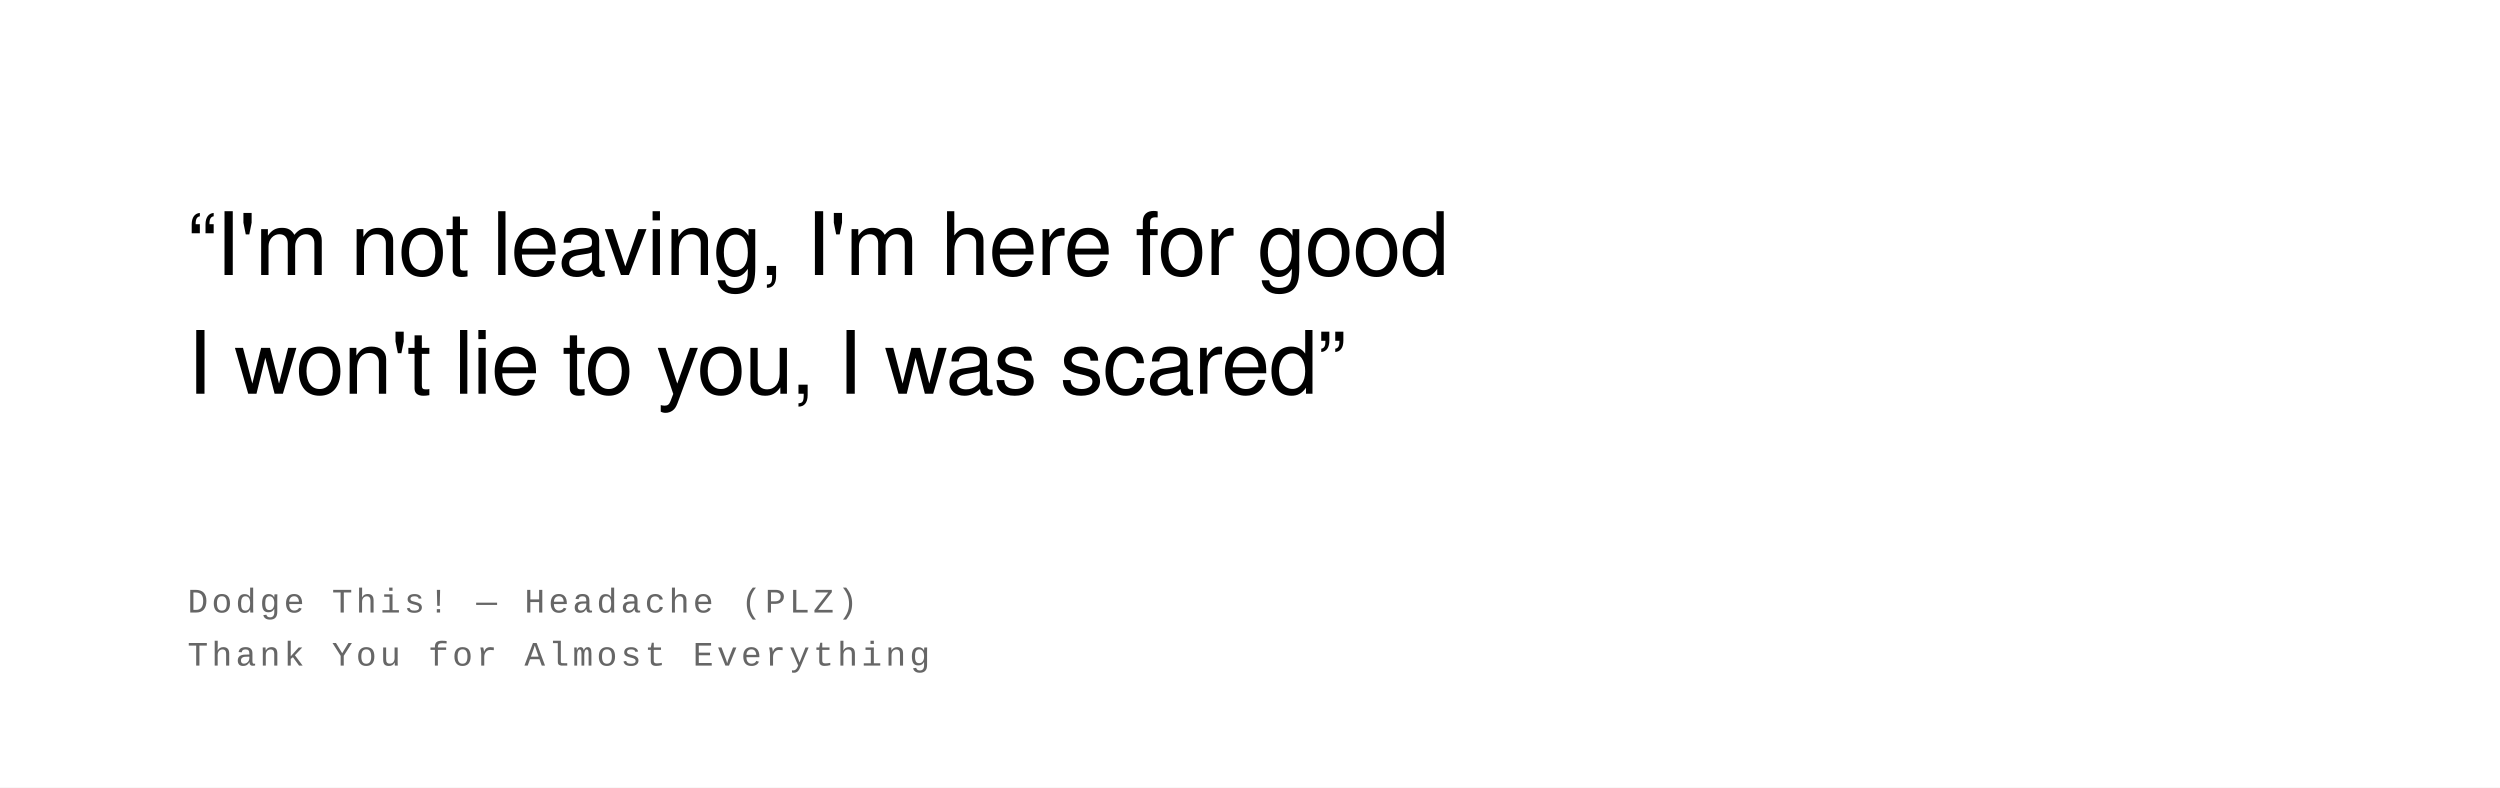
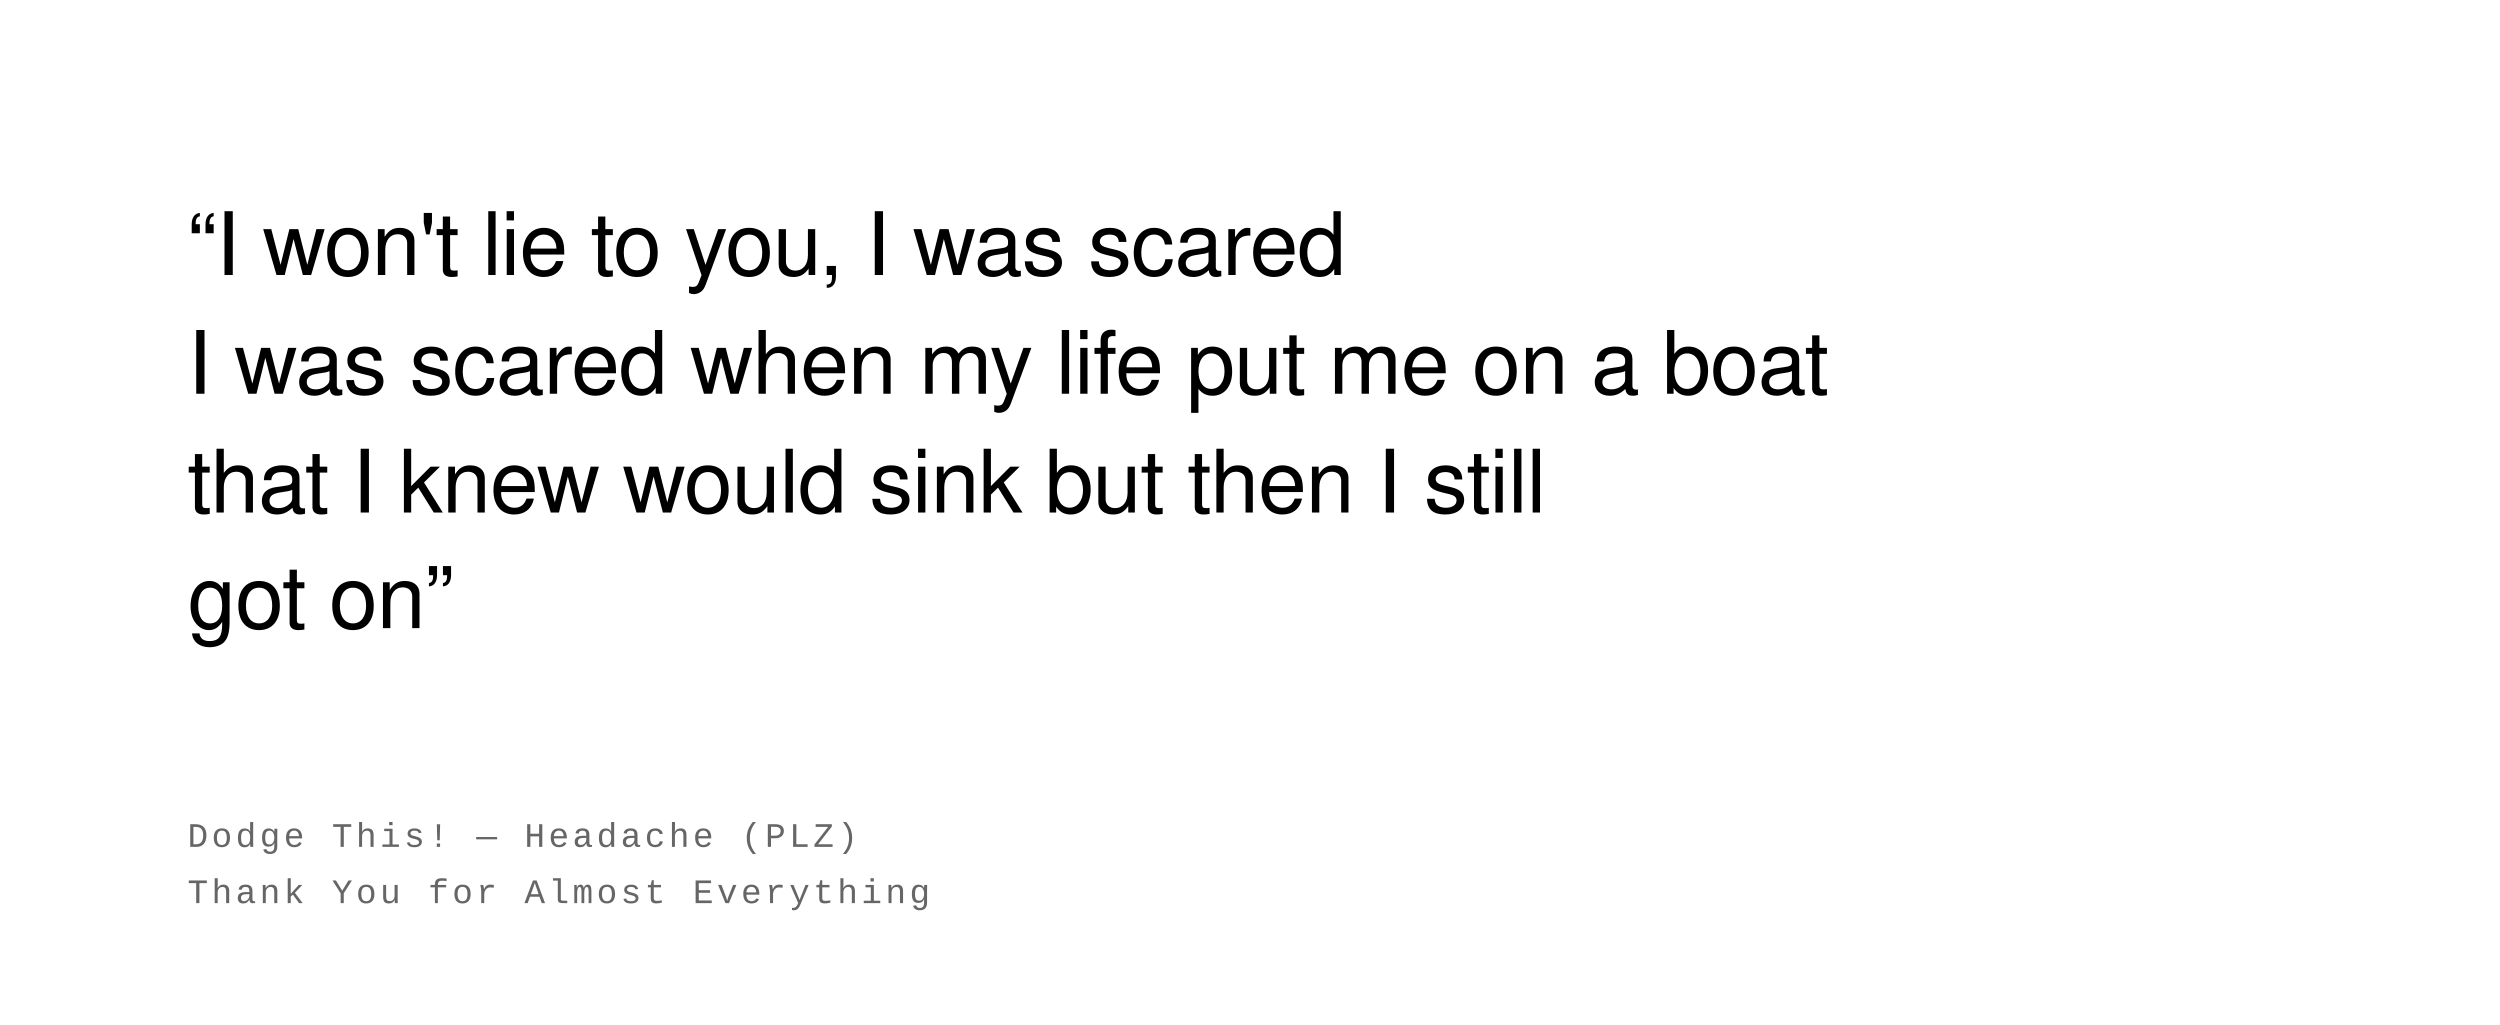
- <svg xmlns="http://www.w3.org/2000/svg" width="800" height="252" viewBox="0 0 800 252">
+ <svg xmlns="http://www.w3.org/2000/svg" width="800" height="328" viewBox="0 0 800 328">
  <rect width="100%" height="100%" fill="#ffffff" />
  <text font-family="Helvetica Neue, Helvetica, Arial, sans-serif" font-size="28" fill="#000000" font-weight="400" letter-spacing="-0.01em">
-     <tspan x="60" y="88">“I'm not leaving, I'm here for good</tspan>
-     <tspan x="60" y="126">I won't lie to you, I was scared”</tspan>
+     <tspan x="60" y="88">“I won't lie to you, I was scared</tspan>
+     <tspan x="60" y="126">I was scared when my life put me on a boat</tspan>
+     <tspan x="60" y="164">that I knew would sink but then I still</tspan>
+     <tspan x="60" y="201">got on”</tspan>
  </text>
  <text font-family="Courier New, Courier, monospace" font-size="11" fill="#666666" font-weight="400" text-transform="uppercase" letter-spacing="0.1em">
-     <tspan x="60" y="196">Dodge This!  —  Headache (PLZ)</tspan>
-     <tspan x="60" y="213">Thank You for Almost Everything</tspan>
+     <tspan x="60" y="271">Dodge This!  —  Headache (PLZ)</tspan>
+     <tspan x="60" y="289">Thank You for Almost Everything</tspan>
  </text>
</svg>
